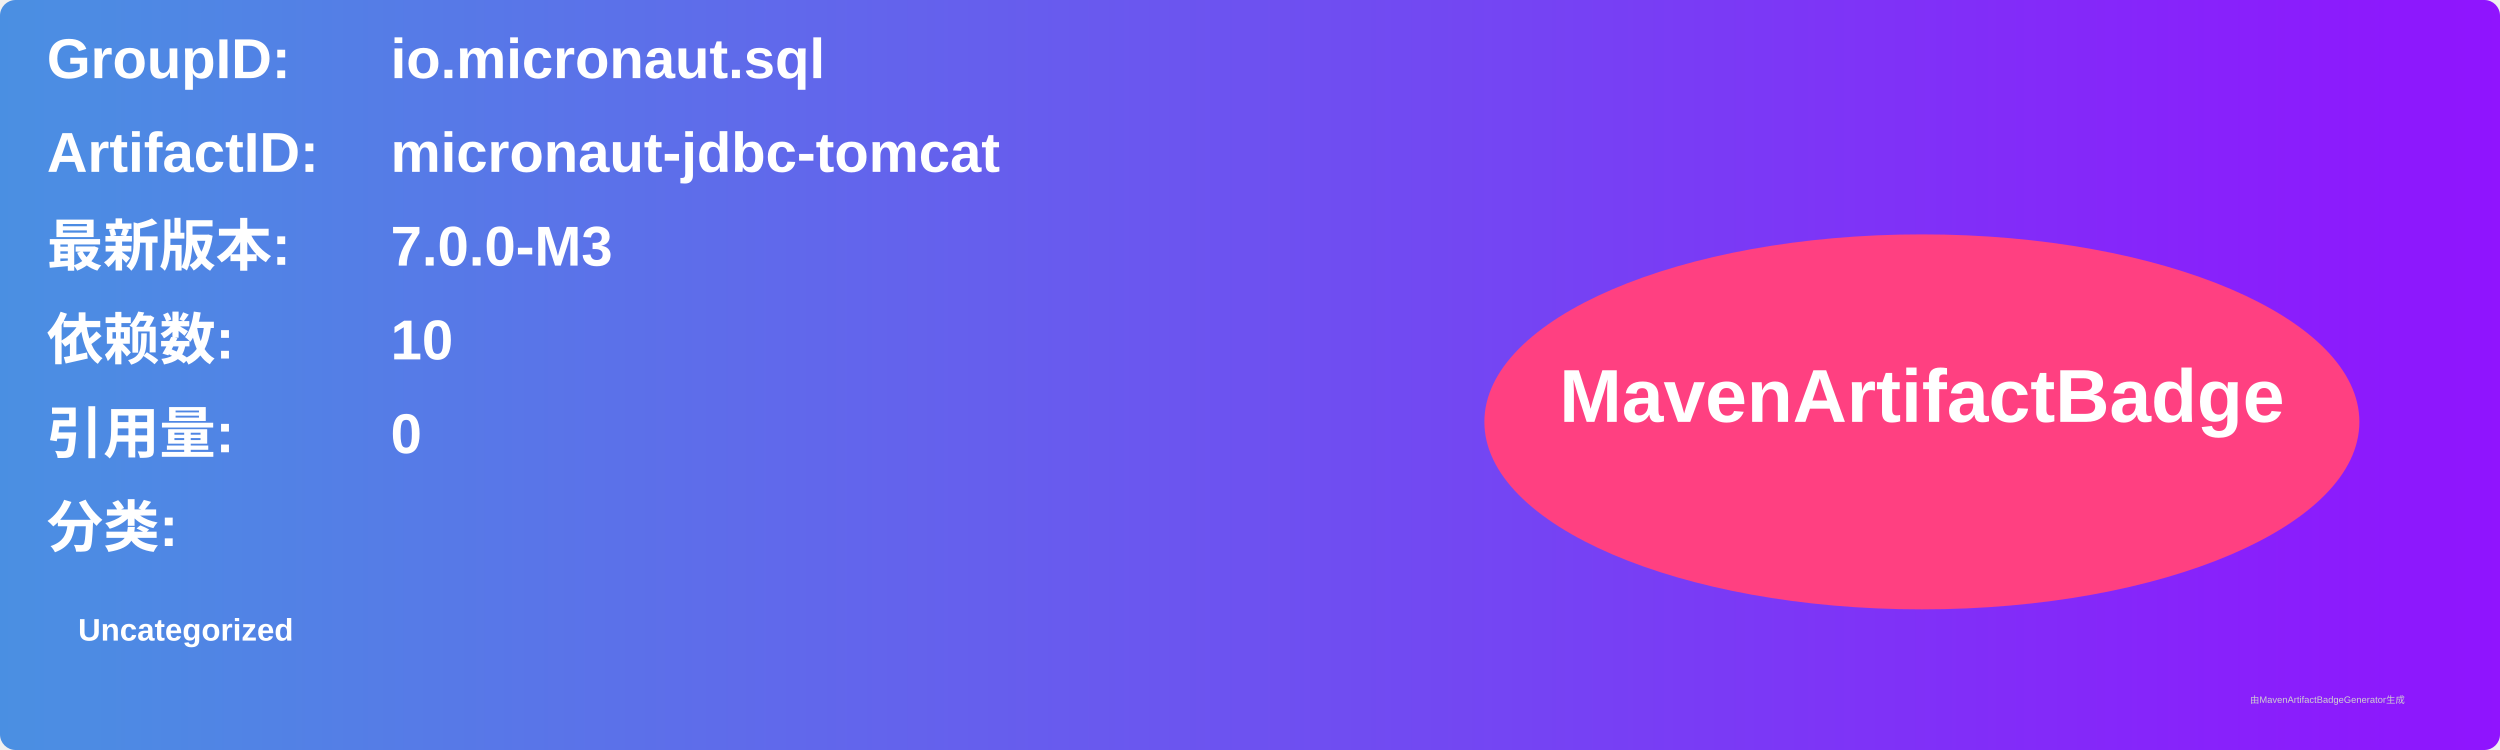
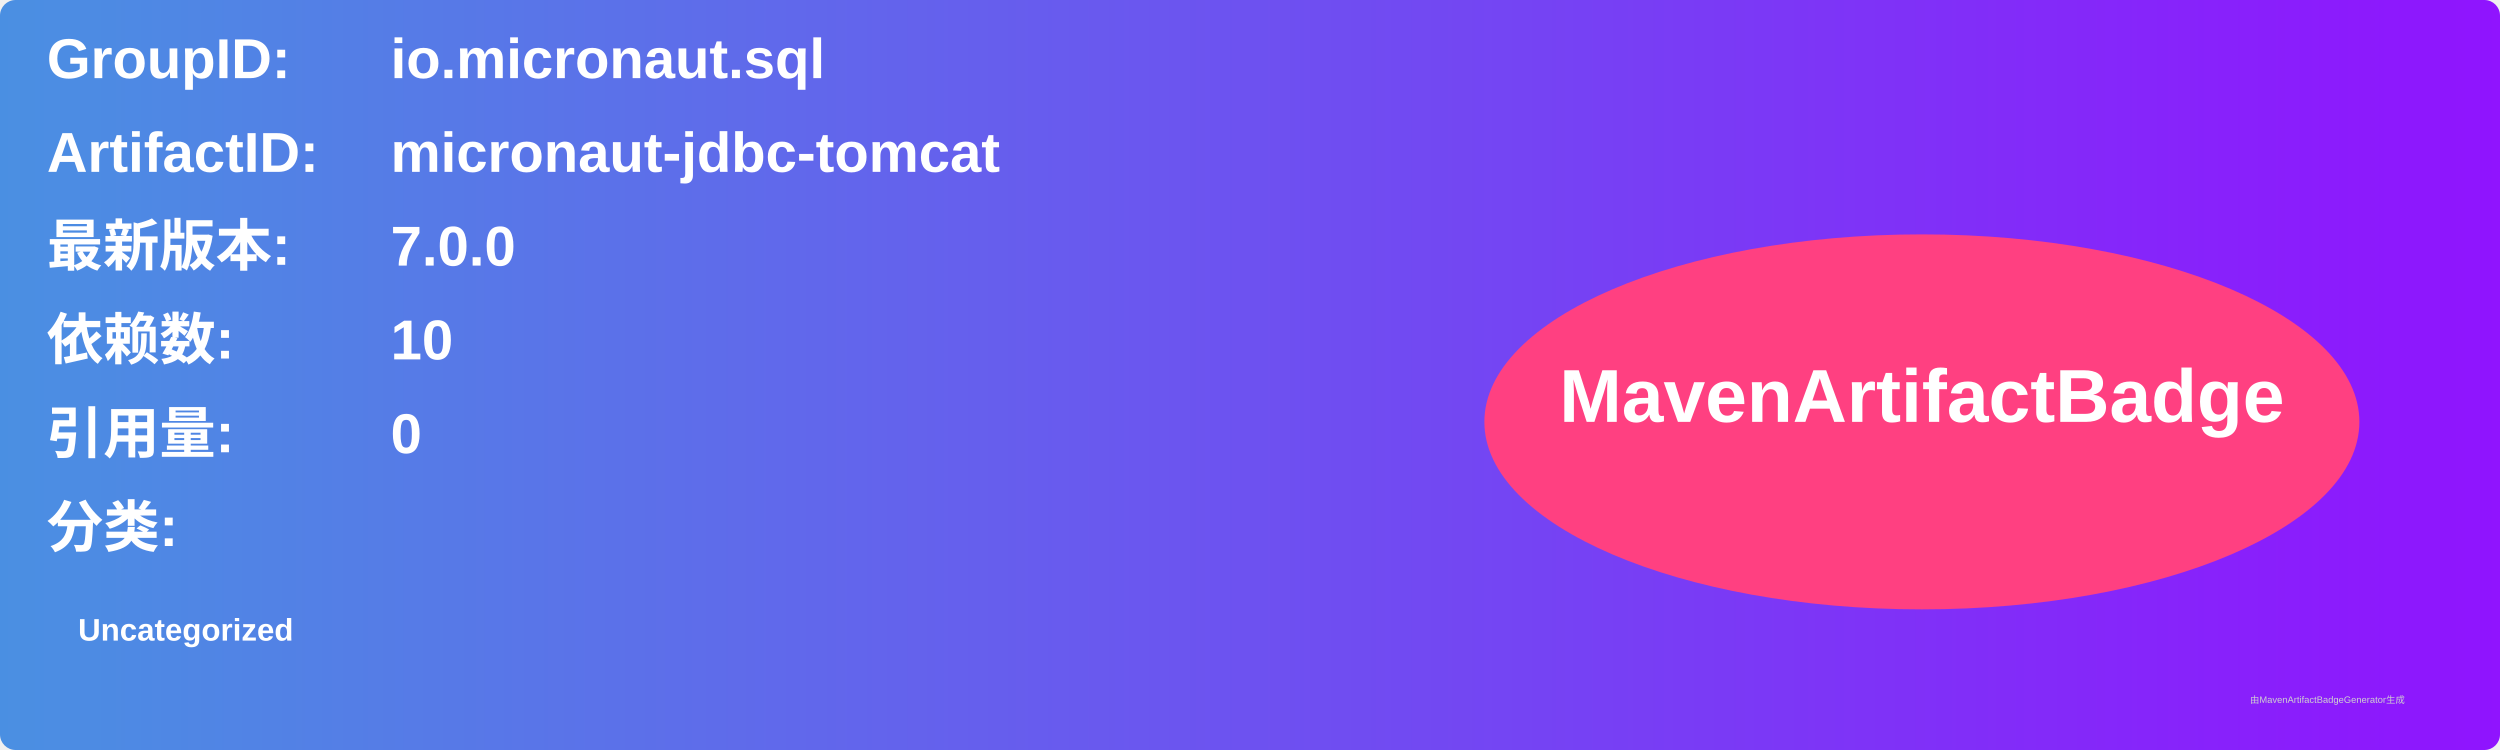
<svg xmlns="http://www.w3.org/2000/svg" width="800" height="240" viewBox="0 0 800 240">
  <linearGradient id="grad" x1="0%" y1="0%" x2="100%" y2="0%">
    <stop offset="0%" stop-color="#4a90e2" />
    <stop offset="100%" stop-color="#9013fe" />
  </linearGradient>
  <rect width="100%" height="100%" rx="5" ry="5" fill="url(#grad)" />
  <g transform="translate(15, 15)">
    <text x="0" y="10" font-family="Arial" font-size="18" fill="white" font-weight="bold" width="260">GroupID:</text>
    <text x="110" y="10" font-family="Arial" font-size="18" fill="white" font-weight="bold" width="460">io.micronaut.sql</text>
    <text x="0" y="40" font-family="Arial" font-size="18" fill="white" font-weight="bold" width="260">ArtifactID:</text>
    <text x="110" y="40" font-family="Arial" font-size="18" fill="white" font-weight="bold" width="460">micronaut-jdbc-tomcat</text>
    <text x="0" y="70" font-family="Arial" font-size="18" fill="white" font-weight="bold">最新版本:</text>
    <text x="110" y="70" font-family="Arial" font-size="18" fill="white" font-weight="bold">
-       <tspan font-weight="bold">7.0.0-M3</tspan>
+       <tspan font-weight="bold">7.0.0</tspan>
    </text>
    <text x="0" y="100" font-family="Arial" font-size="18" fill="white" font-weight="bold">依赖数: </text>
    <text x="110" y="100" font-family="Arial" font-size="18" fill="white">
      <tspan font-weight="bold">10</tspan>
    </text>
    <text x="0" y="130" font-family="Arial" font-size="18" fill="white" font-weight="bold">引用量: </text>
    <text x="110" y="130" font-family="Arial" font-size="18" fill="white">
      <tspan font-weight="bold">0</tspan>
    </text>
    <text x="0" y="160" font-family="Arial" font-size="18" fill="white" font-weight="bold">分类:</text>
    <text x="10" y="190" font-family="Arial" font-size="10" fill="white">
      <tspan font-weight="bold">Uncategorized</tspan>
    </text>
    <ellipse cx="600" cy="120" rx="140" ry="60" fill="#ff4081" />
    <text x="600" y="120" text-anchor="middle" font-family="Arial" font-size="24" fill="white" font-weight="bold">MavenArtifactBadge</text>
  </g>
  <text x="720" y="225" font-family="Arial" font-size="3" fill="#d0d0d0">由MavenArtifactBadgeGenerator生成</text>
</svg>
